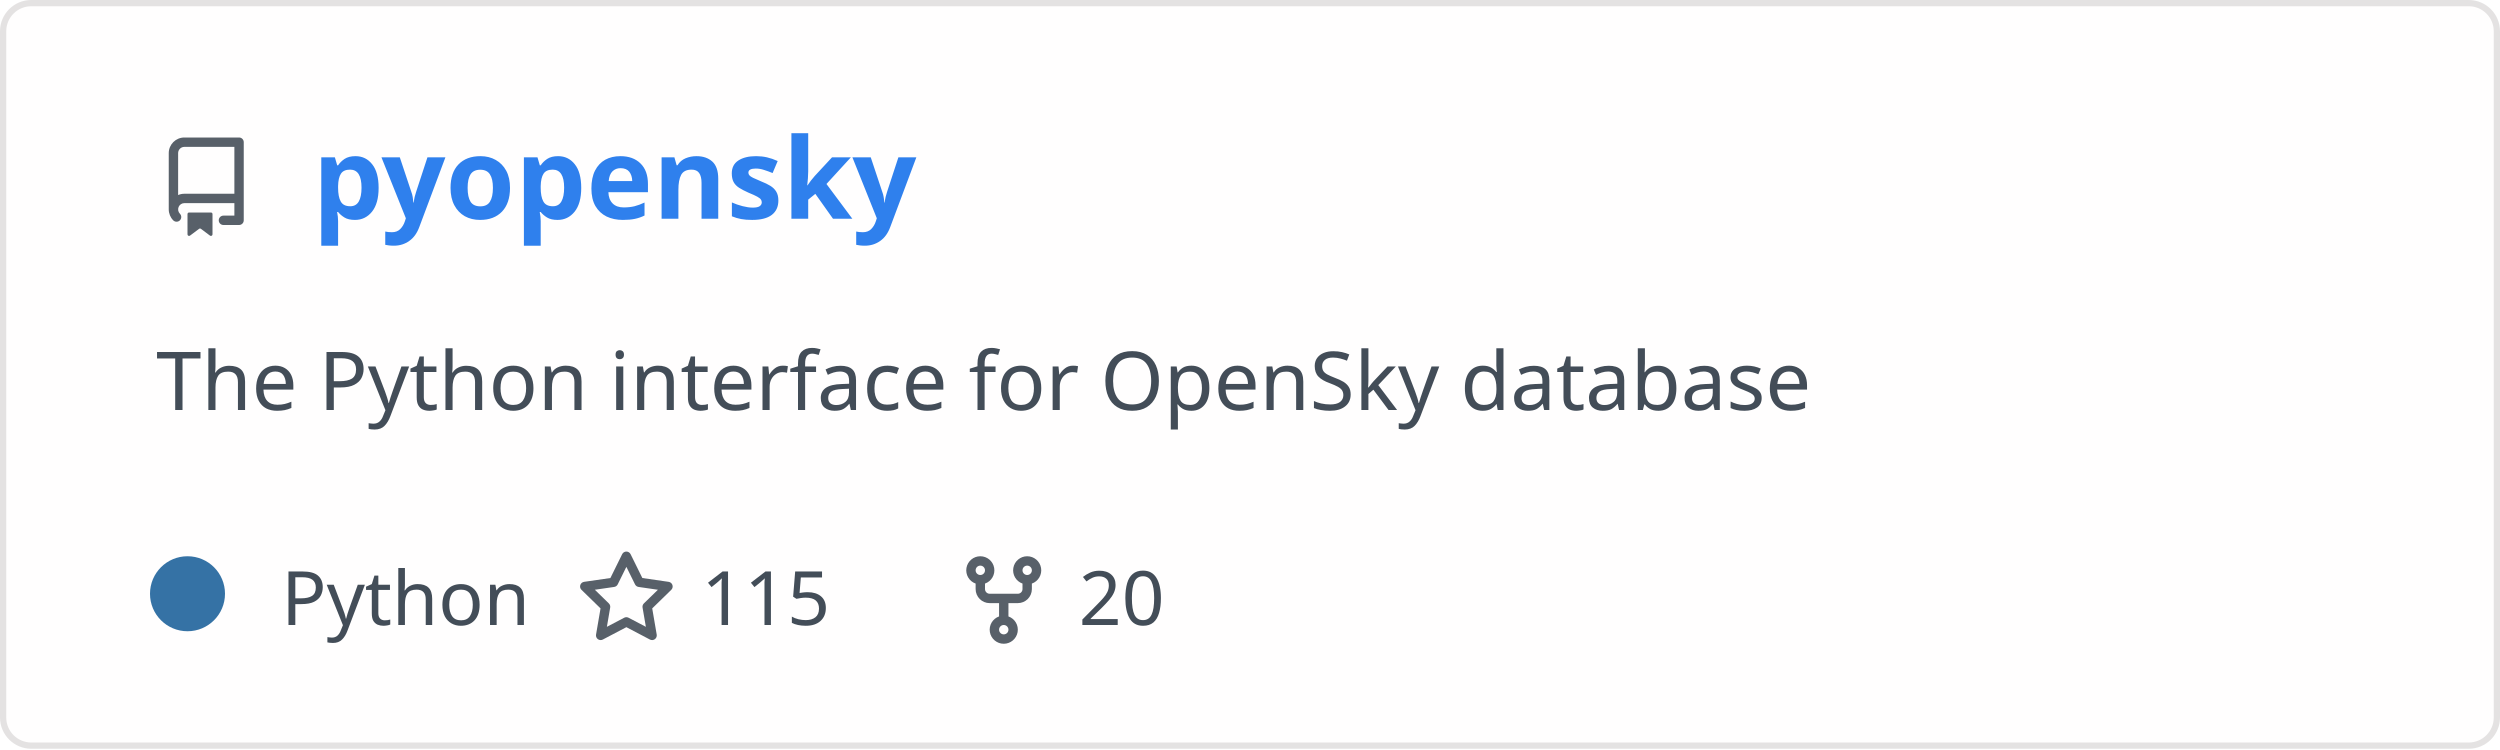
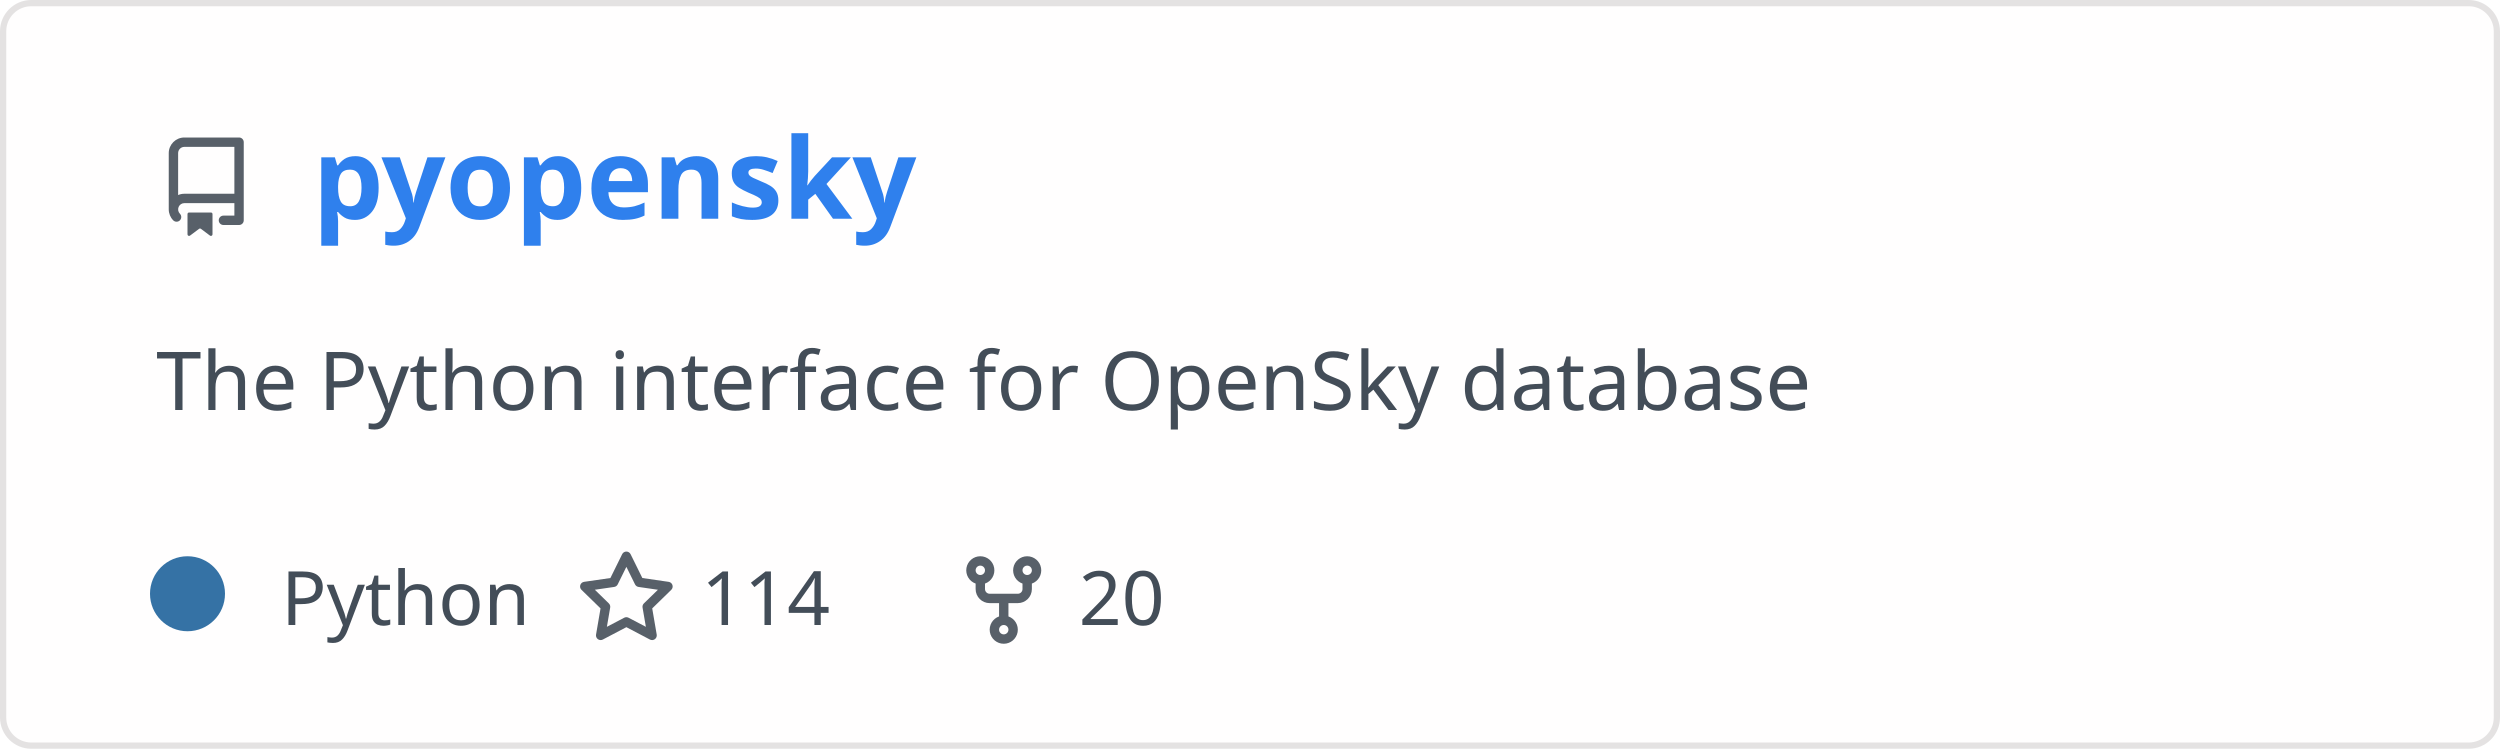
<svg xmlns="http://www.w3.org/2000/svg" width="400" height="120" viewBox="0 0 400 120" fill="none" role="img" aria-labelledby="descId">
  <style>
          .header {
            font: 600 18px 'Segoe UI', Ubuntu, Sans-Serif;
            fill: #2f80ed;
            animation: fadeInAnimation 0.8s ease-in-out forwards;
          }
          @supports(-moz-appearance: auto) {
            /* Selector detects Firefox */
            .header { font-size: 15.5px; }
          }
          
    .description {
      font: 400 13px 'Segoe UI', Ubuntu, Sans-Serif;fill: #434d58;
      
    }
    .gray { font: 400 12px 'Segoe UI', Ubuntu, Sans-Serif; fill: #434d58 }
    .badge { font: 600 11px 'Segoe UI', Ubuntu, Sans-Serif; }
    .badge rect { opacity: 0.2; stroke: #434d58 }
    .badge text { fill: #434d58 }

    .stat { font: 400 12px 'Segoe UI', Ubuntu, Sans-Serif; fill: #434d58 }
    .stagger {
      opacity: 0;
      animation: fadeInAnimation 0.3s ease-in-out forwards;
    }
    .not_bold { font-weight: 400 }
    .bold { font-weight: 700 }
    .icon {
      fill: #586069;
      display: block;
    }
  
          

          
      /* Animations */
      @keyframes scaleInAnimation {
        from {
          transform: translate(-5px, 5px) scale(0);
        }
        to {
          transform: translate(-5px, 5px) scale(1);
        }
      }
      @keyframes fadeInAnimation {
        from {
          opacity: 0;
        }
        to {
          opacity: 1;
        }
      }
    
          * { animation-duration: 0s !important; animation-delay: 0s !important; }
        </style>
  <defs>
          
          
        </defs>
  <rect data-testid="card-bg" class="card-bg" x="0.5" y="0.5" rx="4.5" height="99%" stroke="#e4e2e2" width="399" fill="#fffefe" stroke-opacity="1" />
  <g data-testid="card-title" transform="translate(25, 35)">
    <g transform="translate(0, 0)">
      <svg class="icon" x="0" y="-13" viewBox="0 0 16 16" version="1.1" width="16" height="16">
        <path fill-rule="evenodd" d="M2 2.5A2.5 2.5 0 014.5 0h8.75a.75.75 0 01.75.75v12.5a.75.75 0 01-.75.75h-2.5a.75.75 0 110-1.5h1.75v-2h-8a1 1 0 00-.714 1.7.75.75 0 01-1.072 1.05A2.495 2.495 0 012 11.5v-9zm10.5-1V9h-8c-.356 0-.694.074-1 .208V2.5a1 1 0 011-1h8zM5 12.25v3.25a.25.25 0 00.4.2l1.45-1.087a.25.25 0 01.3 0L8.6 15.7a.25.25 0 00.4-.2v-3.25a.25.25 0 00-.25-.25h-3.5a.25.25 0 00-.25.25z" />
      </svg>
    </g>
    <g transform="translate(25, 0)">
      <text x="0" y="0" class="header" data-testid="header">pyopensky</text>
    </g>
  </g>
  <g data-testid="main-card-body" transform="translate(0, 55)">
    <text class="description" x="25" y="-5">
      <tspan dy="1.2em" x="25">The Python interface for OpenSky database</tspan>
    </text>
    <g transform="translate(30, 45)">
      <g transform="translate(0, 0)">
        <g data-testid="primary-lang">
          <circle data-testid="lang-color" cx="0" cy="-5" r="6" fill="#3572A5" />
          <text data-testid="lang-name" class="gray" x="15">Python</text>
        </g>
      </g>
      <g transform="translate(62.22, 0)">
        <g transform="translate(0, 0)">
          <svg class="icon" y="-12" viewBox="0 0 16 16" version="1.1" width="16" height="16">
            <path fill-rule="evenodd" d="M8 .25a.75.75 0 01.673.418l1.882 3.815 4.21.612a.75.75 0 01.416 1.279l-3.046 2.97.719 4.192a.75.75 0 01-1.088.791L8 12.347l-3.766 1.98a.75.75 0 01-1.088-.79l.72-4.194L.818 6.374a.75.75 0 01.416-1.28l4.21-.611L7.327.668A.75.75 0 018 .25zm0 2.445L6.615 5.5a.75.75 0 01-.564.41l-3.097.45 2.24 2.184a.75.75 0 01.216.664l-.528 3.084 2.769-1.456a.75.75 0 01.698 0l2.77 1.456-.53-3.084a.75.75 0 01.216-.664l2.24-2.183-3.096-.45a.75.75 0 01-.564-.41L8 2.694v.001z" />
          </svg>
        </g>
        <g transform="translate(20, 0)">
-           <text data-testid="stargazers" class="gray">115</text>
+           <text data-testid="stargazers" class="gray">114</text>
        </g>
      </g>
      <g transform="translate(122.6, 0)">
        <g transform="translate(0, 0)">
          <svg class="icon" y="-12" viewBox="0 0 16 16" version="1.1" width="16" height="16">
            <path fill-rule="evenodd" d="M5 3.25a.75.75 0 11-1.5 0 .75.75 0 011.5 0zm0 2.122a2.25 2.25 0 10-1.5 0v.878A2.25 2.25 0 005.75 8.5h1.5v2.128a2.251 2.251 0 101.5 0V8.5h1.5a2.25 2.25 0 002.25-2.25v-.878a2.25 2.25 0 10-1.5 0v.878a.75.75 0 01-.75.75h-4.5A.75.75 0 015 6.25v-.878zm3.75 7.378a.75.75 0 11-1.5 0 .75.75 0 011.5 0zm3-8.75a.75.75 0 100-1.5.75.75 0 000 1.5z" />
          </svg>
        </g>
        <g transform="translate(20, 0)">
          <text data-testid="forkcount" class="gray">20</text>
        </g>
      </g>
    </g>
    <svg x="0" y="0">
      <g transform="translate(-3, 68)">
      
    </g>
    </svg>
  </g>
</svg>
